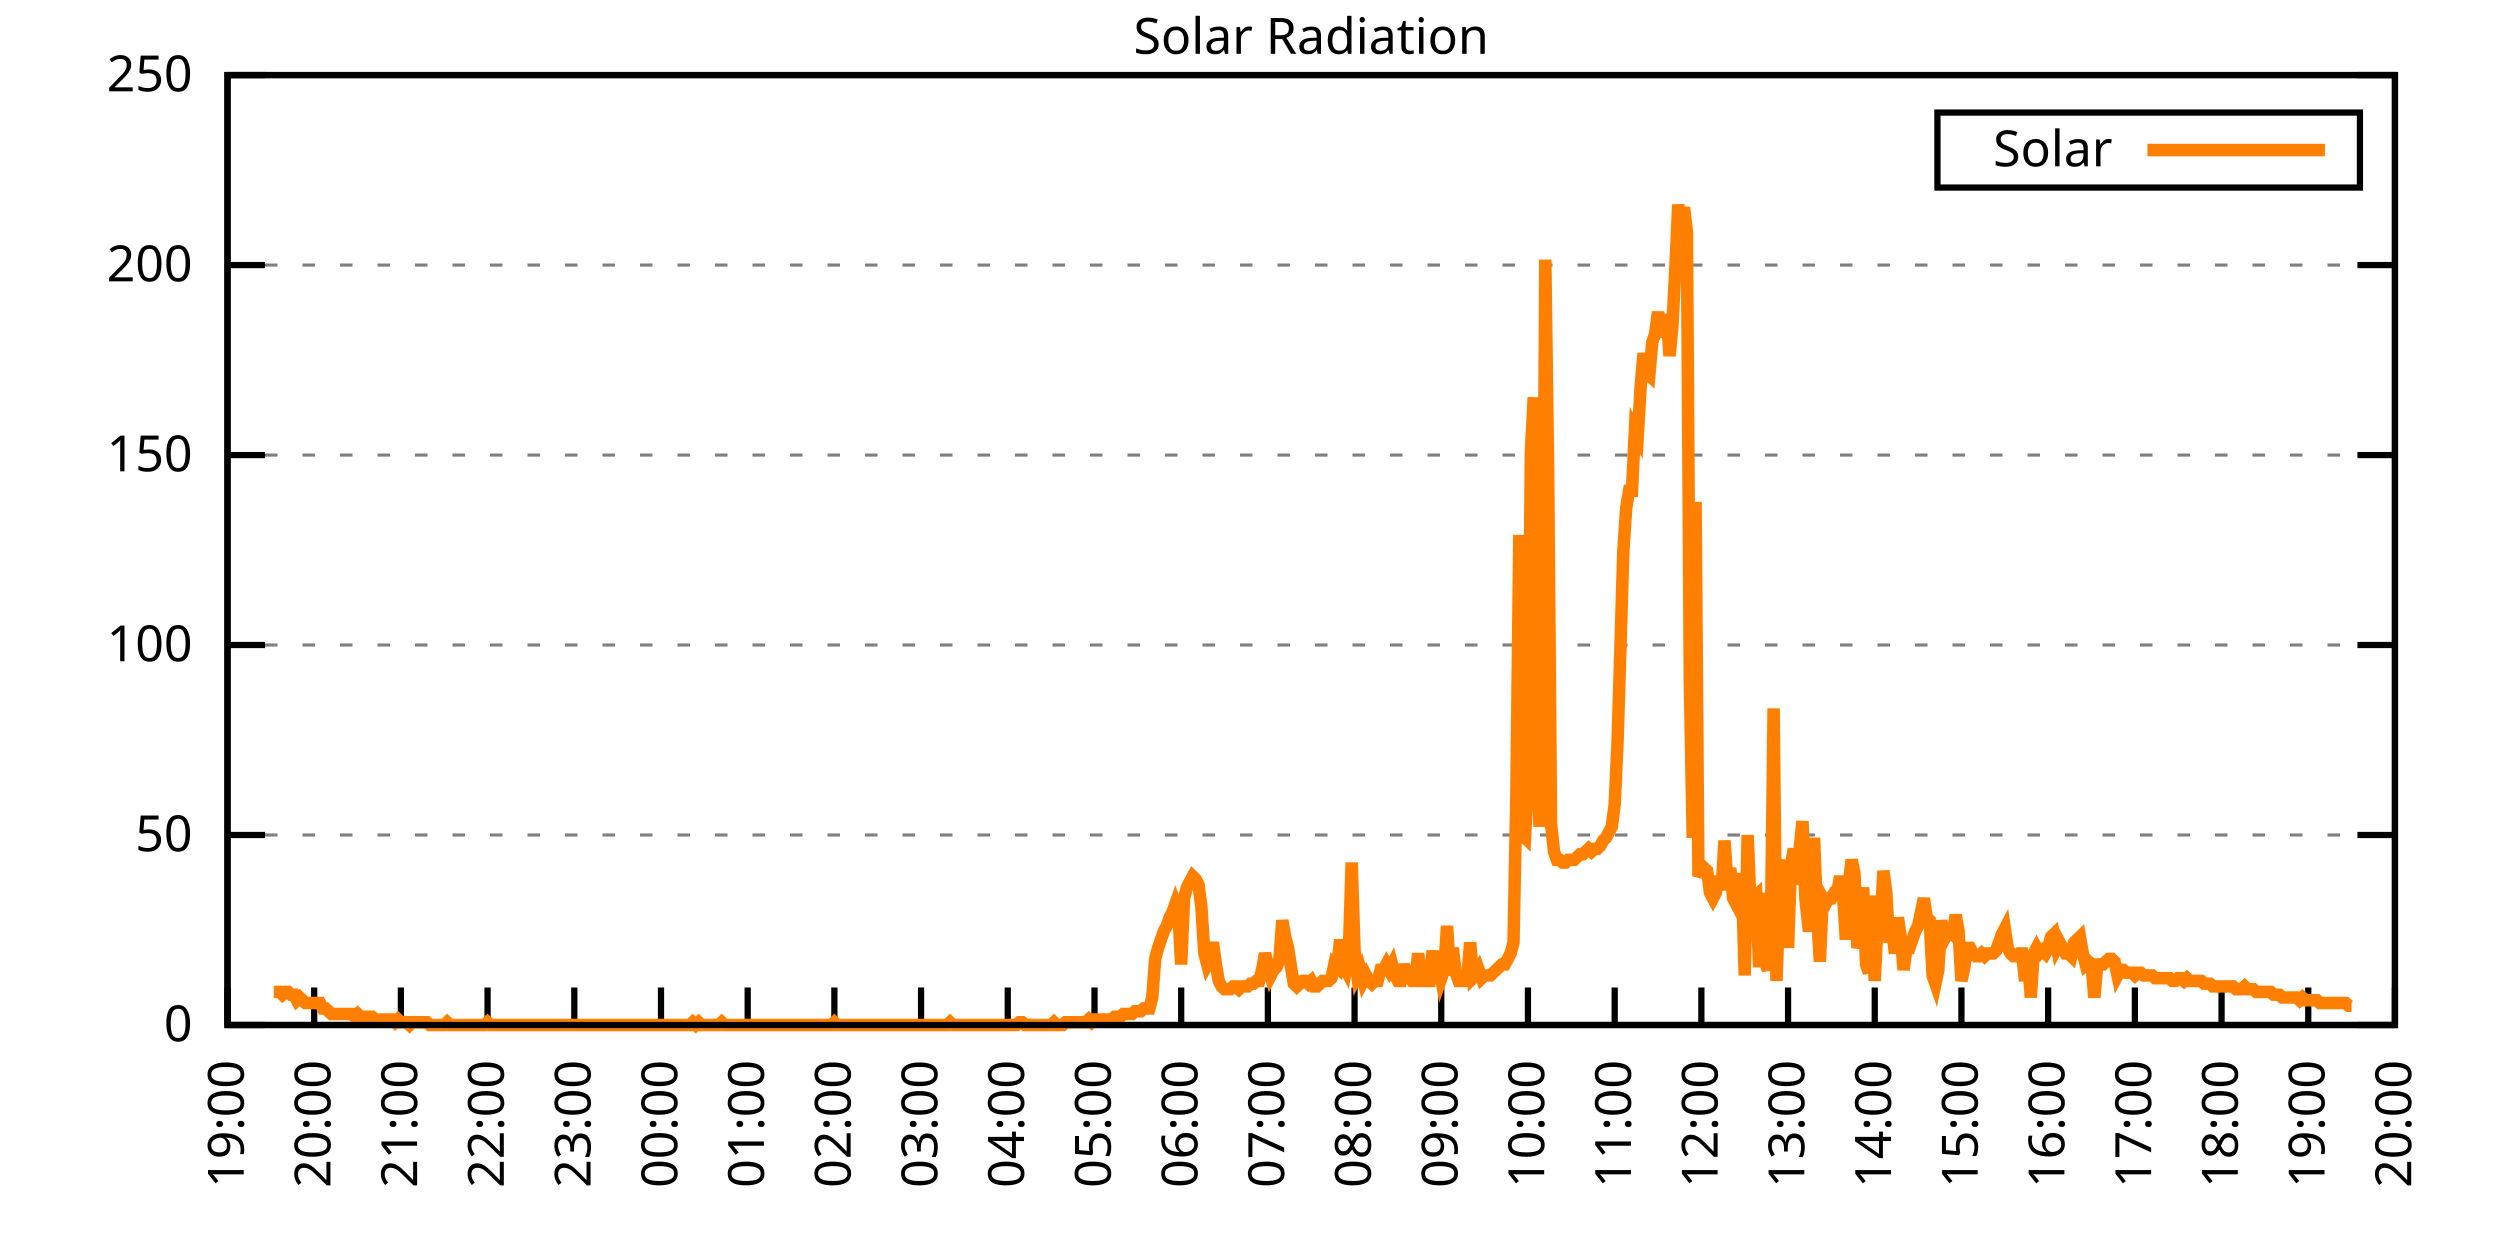
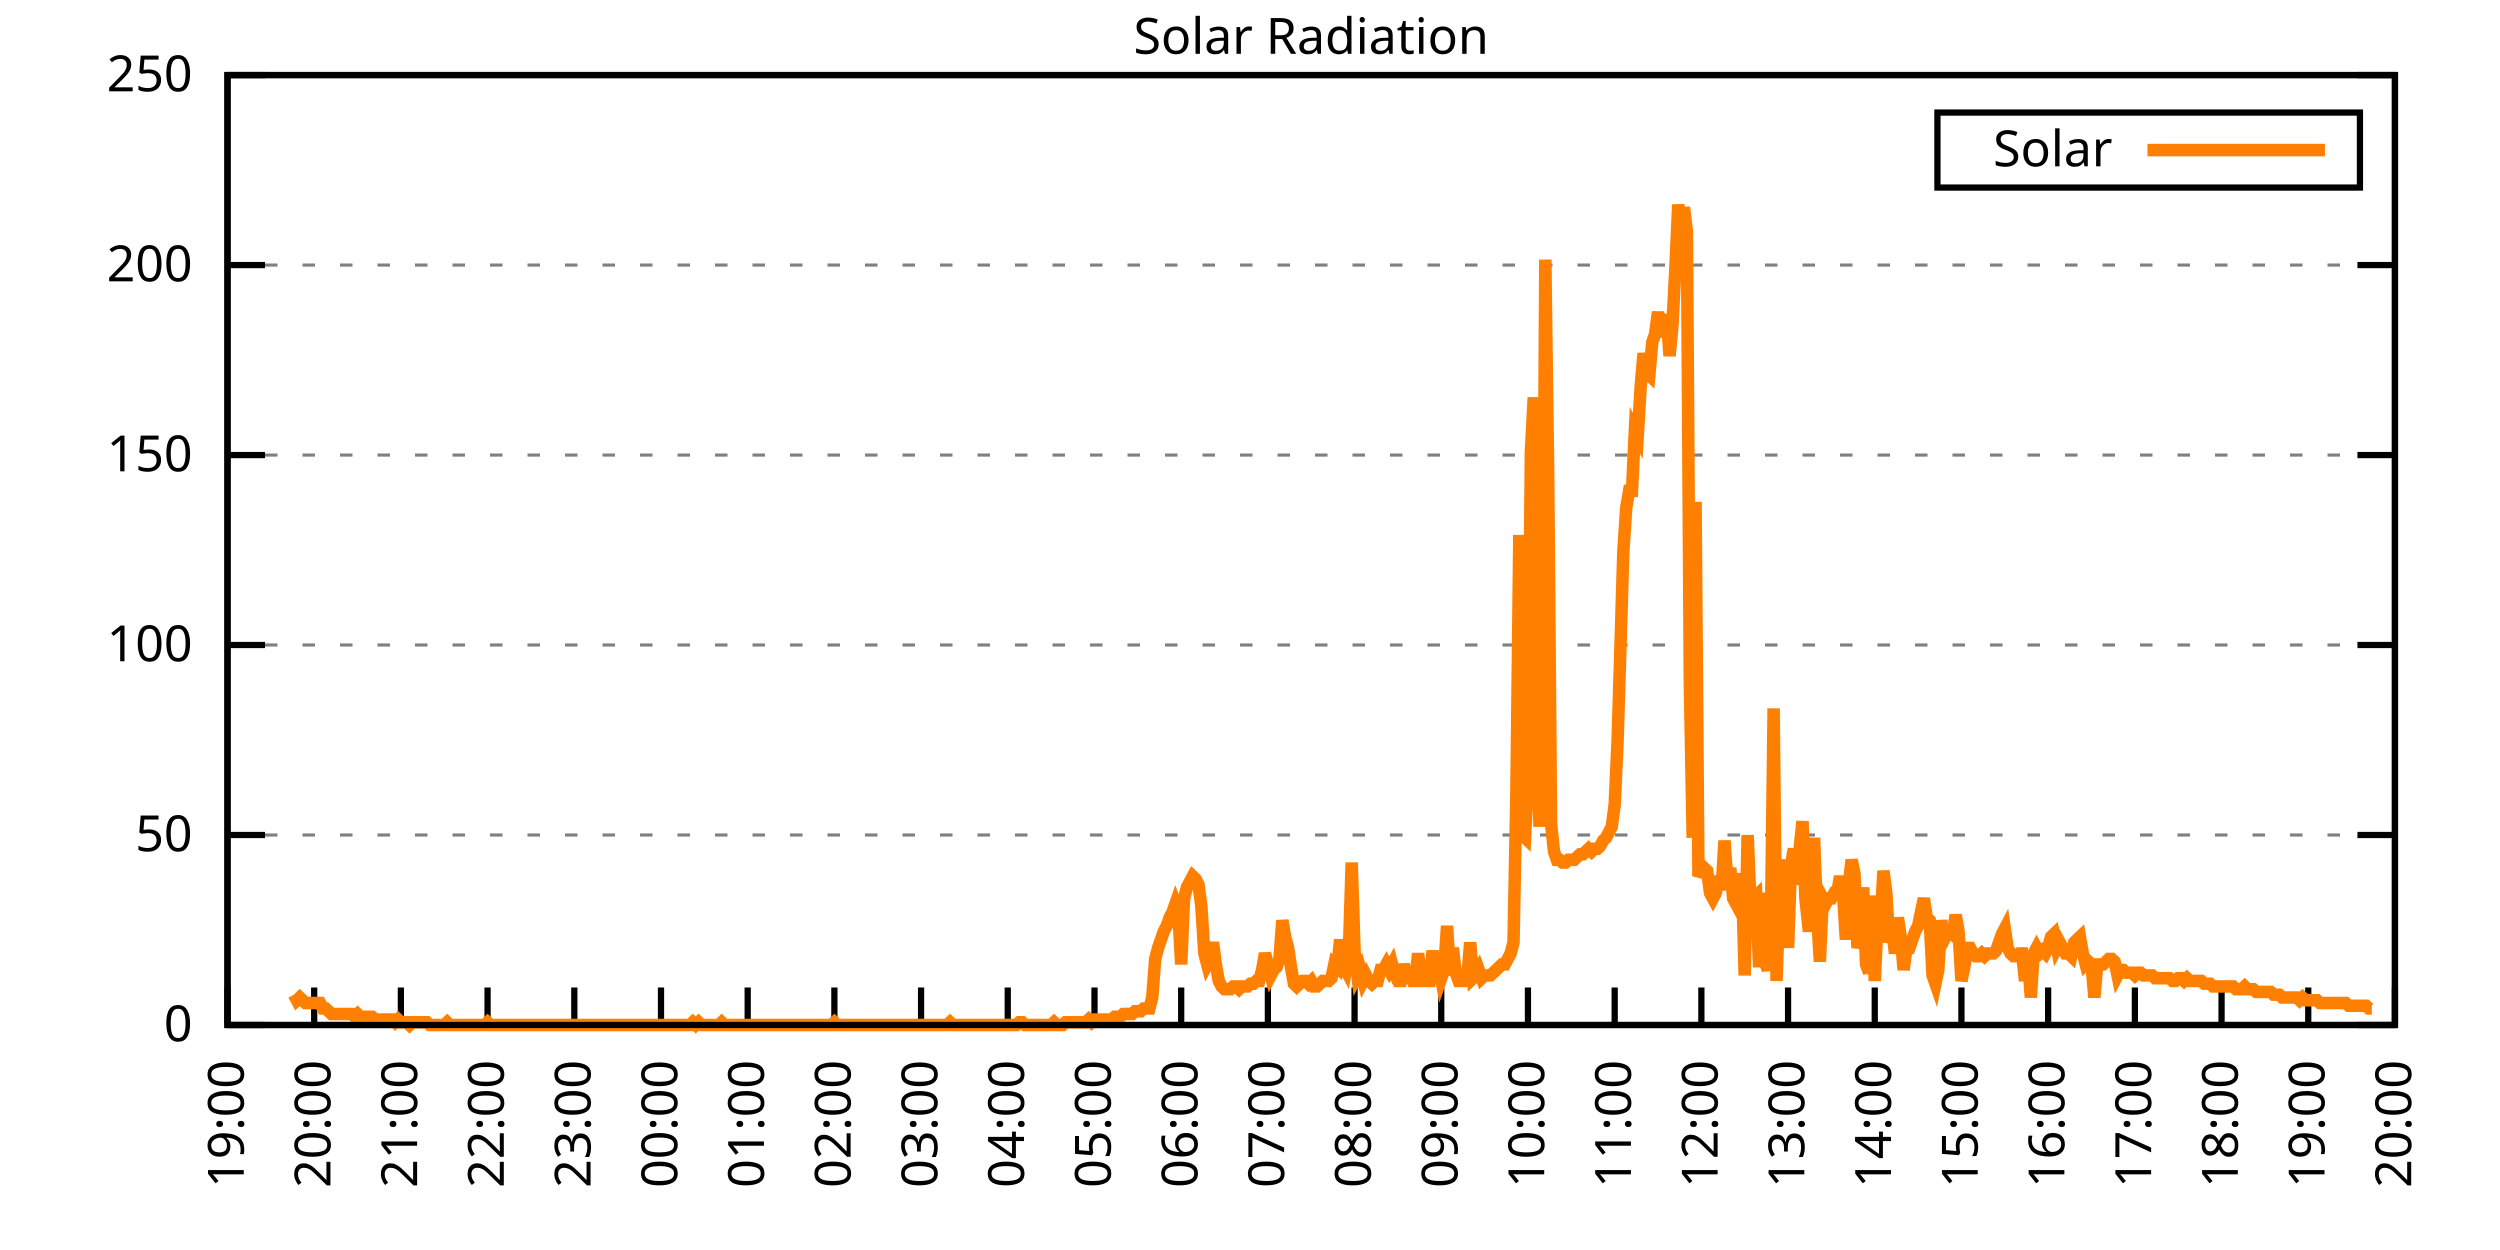
<svg xmlns="http://www.w3.org/2000/svg" xmlns:xlink="http://www.w3.org/1999/xlink" width="400" height="200" viewBox="0 0 400 200">
  <g id="gnuplot_canvas">
    <rect x="0" y="0" width="400" height="200" fill="none" />
    <defs>
      <circle id="gpDot" r="0.5" stroke-width="0.5" stroke="currentColor" />
      <path id="gpPt0" stroke-width="0.333" stroke="currentColor" d="M-1,0 h2 M0,-1 v2" />
      <path id="gpPt1" stroke-width="0.333" stroke="currentColor" d="M-1,-1 L1,1 M1,-1 L-1,1" />
      <path id="gpPt2" stroke-width="0.333" stroke="currentColor" d="M-1,0 L1,0 M0,-1 L0,1 M-1,-1 L1,1 M-1,1 L1,-1" />
      <rect id="gpPt3" stroke-width="0.333" stroke="currentColor" x="-1" y="-1" width="2" height="2" />
      <rect id="gpPt4" stroke-width="0.333" stroke="currentColor" fill="currentColor" x="-1" y="-1" width="2" height="2" />
      <circle id="gpPt5" stroke-width="0.333" stroke="currentColor" cx="0" cy="0" r="1" />
      <use xlink:href="#gpPt5" id="gpPt6" fill="currentColor" stroke="none" />
      <path id="gpPt7" stroke-width="0.333" stroke="currentColor" d="M0,-1.33 L-1.33,0.67 L1.33,0.67 z" />
      <use xlink:href="#gpPt7" id="gpPt8" fill="currentColor" stroke="none" />
      <use xlink:href="#gpPt7" id="gpPt9" stroke="currentColor" transform="rotate(180)" />
      <use xlink:href="#gpPt9" id="gpPt10" fill="currentColor" stroke="none" />
      <use xlink:href="#gpPt3" id="gpPt11" stroke="currentColor" transform="rotate(45)" />
      <use xlink:href="#gpPt11" id="gpPt12" fill="currentColor" stroke="none" />
      <path id="gpPt13" stroke-width="0.333" stroke="currentColor" d="M0,1.330 L1.265,0.411 L0.782,-1.067 L-0.782,-1.076 L-1.265,0.411 z" />
      <use xlink:href="#gpPt13" id="gpPt14" fill="currentColor" stroke="none" />
      <filter id="textbox" filterUnits="objectBoundingBox" x="0" y="0" height="1" width="1">
        <feFlood flood-color="white" flood-opacity="1" result="bgnd" />
        <feComposite in="SourceGraphic" in2="bgnd" operator="atop" />
      </filter>
      <filter id="greybox" filterUnits="objectBoundingBox" x="0" y="0" height="1" width="1">
        <feFlood flood-color="lightgrey" flood-opacity="1" result="grey" />
        <feComposite in="SourceGraphic" in2="grey" operator="atop" />
      </filter>
    </defs>
    <g fill="none" color="white" stroke="currentColor" stroke-width="1.00" stroke-linecap="butt" stroke-linejoin="miter">
</g>
    <g fill="none" color="black" stroke="currentColor" stroke-width="1.00" stroke-linecap="butt" stroke-linejoin="miter">
      <g stroke="none" shape-rendering="crispEdges">
        <polygon fill="rgb(255, 255, 255)" points="36.40,164.00 383.18,164.00 383.18,12.02 36.40,12.02 " />
      </g>
    </g>
    <g fill="none" color="black" stroke="currentColor" stroke-width="1.00" stroke-linecap="butt" stroke-linejoin="miter">
</g>
    <g fill="none" color="black" stroke="black" stroke-width="0.50" stroke-linecap="butt" stroke-linejoin="miter">
</g>
    <g fill="none" color="gray" stroke="currentColor" stroke-width="0.50" stroke-linecap="butt" stroke-linejoin="miter">
      <path stroke="gray" stroke-dasharray="2,4" class="gridline" d="M36.40,164.00 L383.19,164.00  " />
    </g>
    <g fill="none" color="gray" stroke="gray" stroke-width="1.00" stroke-linecap="butt" stroke-linejoin="miter">
</g>
    <g fill="none" color="black" stroke="currentColor" stroke-width="1.00" stroke-linecap="butt" stroke-linejoin="miter">
      <path stroke="black" d="M36.40,164.00 L42.40,164.00 M383.19,164.00 L377.19,164.00  " />
      <g transform="translate(30.80,166.60)" stroke="none" fill="black" font-family="Sans" font-size="8.00" text-anchor="end">
        <text>
          <tspan font-family="Sans"> 0</tspan>
        </text>
      </g>
    </g>
    <g fill="none" color="black" stroke="currentColor" stroke-width="1.00" stroke-linecap="butt" stroke-linejoin="miter">
</g>
    <g fill="none" color="black" stroke="black" stroke-width="0.50" stroke-linecap="butt" stroke-linejoin="miter">
</g>
    <g fill="none" color="gray" stroke="currentColor" stroke-width="0.50" stroke-linecap="butt" stroke-linejoin="miter">
      <path stroke="gray" stroke-dasharray="2,4" class="gridline" d="M36.40,133.60 L383.19,133.60  " />
    </g>
    <g fill="none" color="gray" stroke="gray" stroke-width="1.00" stroke-linecap="butt" stroke-linejoin="miter">
</g>
    <g fill="none" color="black" stroke="currentColor" stroke-width="1.00" stroke-linecap="butt" stroke-linejoin="miter">
      <path stroke="black" d="M36.40,133.60 L42.40,133.60 M383.19,133.60 L377.19,133.60  " />
      <g transform="translate(30.80,136.20)" stroke="none" fill="black" font-family="Sans" font-size="8.00" text-anchor="end">
        <text>
          <tspan font-family="Sans"> 50</tspan>
        </text>
      </g>
    </g>
    <g fill="none" color="black" stroke="currentColor" stroke-width="1.00" stroke-linecap="butt" stroke-linejoin="miter">
</g>
    <g fill="none" color="black" stroke="black" stroke-width="0.50" stroke-linecap="butt" stroke-linejoin="miter">
</g>
    <g fill="none" color="gray" stroke="currentColor" stroke-width="0.50" stroke-linecap="butt" stroke-linejoin="miter">
      <path stroke="gray" stroke-dasharray="2,4" class="gridline" d="M36.40,103.20 L383.19,103.20  " />
    </g>
    <g fill="none" color="gray" stroke="gray" stroke-width="1.00" stroke-linecap="butt" stroke-linejoin="miter">
</g>
    <g fill="none" color="black" stroke="currentColor" stroke-width="1.00" stroke-linecap="butt" stroke-linejoin="miter">
      <path stroke="black" d="M36.40,103.20 L42.40,103.20 M383.19,103.20 L377.19,103.20  " />
      <g transform="translate(30.80,105.80)" stroke="none" fill="black" font-family="Sans" font-size="8.00" text-anchor="end">
        <text>
          <tspan font-family="Sans"> 100</tspan>
        </text>
      </g>
    </g>
    <g fill="none" color="black" stroke="currentColor" stroke-width="1.00" stroke-linecap="butt" stroke-linejoin="miter">
</g>
    <g fill="none" color="black" stroke="black" stroke-width="0.50" stroke-linecap="butt" stroke-linejoin="miter">
</g>
    <g fill="none" color="gray" stroke="currentColor" stroke-width="0.50" stroke-linecap="butt" stroke-linejoin="miter">
      <path stroke="gray" stroke-dasharray="2,4" class="gridline" d="M36.40,72.81 L383.19,72.81  " />
    </g>
    <g fill="none" color="gray" stroke="gray" stroke-width="1.00" stroke-linecap="butt" stroke-linejoin="miter">
</g>
    <g fill="none" color="black" stroke="currentColor" stroke-width="1.00" stroke-linecap="butt" stroke-linejoin="miter">
      <path stroke="black" d="M36.40,72.81 L42.40,72.81 M383.19,72.81 L377.19,72.81  " />
      <g transform="translate(30.80,75.41)" stroke="none" fill="black" font-family="Sans" font-size="8.00" text-anchor="end">
        <text>
          <tspan font-family="Sans"> 150</tspan>
        </text>
      </g>
    </g>
    <g fill="none" color="black" stroke="currentColor" stroke-width="1.00" stroke-linecap="butt" stroke-linejoin="miter">
</g>
    <g fill="none" color="black" stroke="black" stroke-width="0.50" stroke-linecap="butt" stroke-linejoin="miter">
</g>
    <g fill="none" color="gray" stroke="currentColor" stroke-width="0.50" stroke-linecap="butt" stroke-linejoin="miter">
      <path stroke="gray" stroke-dasharray="2,4" class="gridline" d="M36.40,42.41 L383.19,42.41  " />
    </g>
    <g fill="none" color="gray" stroke="gray" stroke-width="1.00" stroke-linecap="butt" stroke-linejoin="miter">
</g>
    <g fill="none" color="black" stroke="currentColor" stroke-width="1.00" stroke-linecap="butt" stroke-linejoin="miter">
      <path stroke="black" d="M36.40,42.41 L42.40,42.41 M383.19,42.41 L377.19,42.41  " />
      <g transform="translate(30.80,45.01)" stroke="none" fill="black" font-family="Sans" font-size="8.00" text-anchor="end">
        <text>
          <tspan font-family="Sans"> 200</tspan>
        </text>
      </g>
    </g>
    <g fill="none" color="black" stroke="currentColor" stroke-width="1.00" stroke-linecap="butt" stroke-linejoin="miter">
</g>
    <g fill="none" color="black" stroke="black" stroke-width="0.50" stroke-linecap="butt" stroke-linejoin="miter">
</g>
    <g fill="none" color="gray" stroke="currentColor" stroke-width="0.50" stroke-linecap="butt" stroke-linejoin="miter">
      <path stroke="gray" stroke-dasharray="2,4" class="gridline" d="M36.40,12.01 L383.19,12.01  " />
    </g>
    <g fill="none" color="gray" stroke="gray" stroke-width="1.00" stroke-linecap="butt" stroke-linejoin="miter">
</g>
    <g fill="none" color="black" stroke="currentColor" stroke-width="1.00" stroke-linecap="butt" stroke-linejoin="miter">
      <path stroke="black" d="M36.40,12.01 L42.40,12.01 M383.19,12.01 L377.19,12.01  " />
      <g transform="translate(30.80,14.61)" stroke="none" fill="black" font-family="Sans" font-size="8.00" text-anchor="end">
        <text>
          <tspan font-family="Sans"> 250</tspan>
        </text>
      </g>
    </g>
    <g fill="none" color="black" stroke="currentColor" stroke-width="1.00" stroke-linecap="butt" stroke-linejoin="miter">
      <path stroke="black" d="M36.40,164.00 L36.40,158.00  " />
      <g transform="translate(39.00,169.60) rotate(270.00)" stroke="none" fill="black" font-family="Sans" font-size="8.00" text-anchor="end">
        <text>
          <tspan font-family="Sans">19:00</tspan>
        </text>
      </g>
    </g>
    <g fill="none" color="black" stroke="currentColor" stroke-width="1.00" stroke-linecap="butt" stroke-linejoin="miter">
      <path stroke="black" d="M50.27,164.00 L50.27,158.00  " />
      <g transform="translate(52.87,169.60) rotate(270.00)" stroke="none" fill="black" font-family="Sans" font-size="8.00" text-anchor="end">
        <text>
          <tspan font-family="Sans">20:00</tspan>
        </text>
      </g>
    </g>
    <g fill="none" color="black" stroke="currentColor" stroke-width="1.00" stroke-linecap="butt" stroke-linejoin="miter">
      <path stroke="black" d="M64.14,164.00 L64.14,158.00  " />
      <g transform="translate(66.74,169.60) rotate(270.00)" stroke="none" fill="black" font-family="Sans" font-size="8.00" text-anchor="end">
        <text>
          <tspan font-family="Sans">21:00</tspan>
        </text>
      </g>
    </g>
    <g fill="none" color="black" stroke="currentColor" stroke-width="1.00" stroke-linecap="butt" stroke-linejoin="miter">
      <path stroke="black" d="M78.01,164.00 L78.01,158.00  " />
      <g transform="translate(80.61,169.60) rotate(270.00)" stroke="none" fill="black" font-family="Sans" font-size="8.00" text-anchor="end">
        <text>
          <tspan font-family="Sans">22:00</tspan>
        </text>
      </g>
    </g>
    <g fill="none" color="black" stroke="currentColor" stroke-width="1.00" stroke-linecap="butt" stroke-linejoin="miter">
      <path stroke="black" d="M91.89,164.00 L91.89,158.00  " />
      <g transform="translate(94.49,169.60) rotate(270.00)" stroke="none" fill="black" font-family="Sans" font-size="8.00" text-anchor="end">
        <text>
          <tspan font-family="Sans">23:00</tspan>
        </text>
      </g>
    </g>
    <g fill="none" color="black" stroke="currentColor" stroke-width="1.00" stroke-linecap="butt" stroke-linejoin="miter">
      <path stroke="black" d="M105.76,164.00 L105.76,158.00  " />
      <g transform="translate(108.36,169.60) rotate(270.00)" stroke="none" fill="black" font-family="Sans" font-size="8.00" text-anchor="end">
        <text>
          <tspan font-family="Sans">00:00</tspan>
        </text>
      </g>
    </g>
    <g fill="none" color="black" stroke="currentColor" stroke-width="1.00" stroke-linecap="butt" stroke-linejoin="miter">
      <path stroke="black" d="M119.63,164.00 L119.63,158.00  " />
      <g transform="translate(122.23,169.60) rotate(270.00)" stroke="none" fill="black" font-family="Sans" font-size="8.00" text-anchor="end">
        <text>
          <tspan font-family="Sans">01:00</tspan>
        </text>
      </g>
    </g>
    <g fill="none" color="black" stroke="currentColor" stroke-width="1.00" stroke-linecap="butt" stroke-linejoin="miter">
      <path stroke="black" d="M133.50,164.00 L133.50,158.00  " />
      <g transform="translate(136.10,169.60) rotate(270.00)" stroke="none" fill="black" font-family="Sans" font-size="8.00" text-anchor="end">
        <text>
          <tspan font-family="Sans">02:00</tspan>
        </text>
      </g>
    </g>
    <g fill="none" color="black" stroke="currentColor" stroke-width="1.00" stroke-linecap="butt" stroke-linejoin="miter">
      <path stroke="black" d="M147.37,164.00 L147.37,158.00  " />
      <g transform="translate(149.97,169.60) rotate(270.00)" stroke="none" fill="black" font-family="Sans" font-size="8.00" text-anchor="end">
        <text>
          <tspan font-family="Sans">03:00</tspan>
        </text>
      </g>
    </g>
    <g fill="none" color="black" stroke="currentColor" stroke-width="1.00" stroke-linecap="butt" stroke-linejoin="miter">
      <path stroke="black" d="M161.24,164.00 L161.24,158.00  " />
      <g transform="translate(163.84,169.60) rotate(270.00)" stroke="none" fill="black" font-family="Sans" font-size="8.00" text-anchor="end">
        <text>
          <tspan font-family="Sans">04:00</tspan>
        </text>
      </g>
    </g>
    <g fill="none" color="black" stroke="currentColor" stroke-width="1.00" stroke-linecap="butt" stroke-linejoin="miter">
      <path stroke="black" d="M175.12,164.00 L175.12,158.00  " />
      <g transform="translate(177.72,169.60) rotate(270.00)" stroke="none" fill="black" font-family="Sans" font-size="8.00" text-anchor="end">
        <text>
          <tspan font-family="Sans">05:00</tspan>
        </text>
      </g>
    </g>
    <g fill="none" color="black" stroke="currentColor" stroke-width="1.00" stroke-linecap="butt" stroke-linejoin="miter">
      <path stroke="black" d="M188.99,164.00 L188.99,158.00  " />
      <g transform="translate(191.59,169.60) rotate(270.00)" stroke="none" fill="black" font-family="Sans" font-size="8.00" text-anchor="end">
        <text>
          <tspan font-family="Sans">06:00</tspan>
        </text>
      </g>
    </g>
    <g fill="none" color="black" stroke="currentColor" stroke-width="1.00" stroke-linecap="butt" stroke-linejoin="miter">
      <path stroke="black" d="M202.86,164.00 L202.86,158.00  " />
      <g transform="translate(205.46,169.60) rotate(270.00)" stroke="none" fill="black" font-family="Sans" font-size="8.00" text-anchor="end">
        <text>
          <tspan font-family="Sans">07:00</tspan>
        </text>
      </g>
    </g>
    <g fill="none" color="black" stroke="currentColor" stroke-width="1.00" stroke-linecap="butt" stroke-linejoin="miter">
      <path stroke="black" d="M216.73,164.00 L216.73,158.00  " />
      <g transform="translate(219.33,169.60) rotate(270.00)" stroke="none" fill="black" font-family="Sans" font-size="8.00" text-anchor="end">
        <text>
          <tspan font-family="Sans">08:00</tspan>
        </text>
      </g>
    </g>
    <g fill="none" color="black" stroke="currentColor" stroke-width="1.00" stroke-linecap="butt" stroke-linejoin="miter">
      <path stroke="black" d="M230.60,164.00 L230.60,158.00  " />
      <g transform="translate(233.20,169.60) rotate(270.00)" stroke="none" fill="black" font-family="Sans" font-size="8.00" text-anchor="end">
        <text>
          <tspan font-family="Sans">09:00</tspan>
        </text>
      </g>
    </g>
    <g fill="none" color="black" stroke="currentColor" stroke-width="1.00" stroke-linecap="butt" stroke-linejoin="miter">
      <path stroke="black" d="M244.47,164.00 L244.47,158.00  " />
      <g transform="translate(247.07,169.60) rotate(270.00)" stroke="none" fill="black" font-family="Sans" font-size="8.00" text-anchor="end">
        <text>
          <tspan font-family="Sans">10:00</tspan>
        </text>
      </g>
    </g>
    <g fill="none" color="black" stroke="currentColor" stroke-width="1.00" stroke-linecap="butt" stroke-linejoin="miter">
      <path stroke="black" d="M258.35,164.00 L258.35,158.00  " />
      <g transform="translate(260.95,169.60) rotate(270.00)" stroke="none" fill="black" font-family="Sans" font-size="8.00" text-anchor="end">
        <text>
          <tspan font-family="Sans">11:00</tspan>
        </text>
      </g>
    </g>
    <g fill="none" color="black" stroke="currentColor" stroke-width="1.00" stroke-linecap="butt" stroke-linejoin="miter">
      <path stroke="black" d="M272.22,164.00 L272.22,158.00  " />
      <g transform="translate(274.82,169.60) rotate(270.00)" stroke="none" fill="black" font-family="Sans" font-size="8.00" text-anchor="end">
        <text>
          <tspan font-family="Sans">12:00</tspan>
        </text>
      </g>
    </g>
    <g fill="none" color="black" stroke="currentColor" stroke-width="1.00" stroke-linecap="butt" stroke-linejoin="miter">
      <path stroke="black" d="M286.09,164.00 L286.09,158.00  " />
      <g transform="translate(288.69,169.60) rotate(270.00)" stroke="none" fill="black" font-family="Sans" font-size="8.00" text-anchor="end">
        <text>
          <tspan font-family="Sans">13:00</tspan>
        </text>
      </g>
    </g>
    <g fill="none" color="black" stroke="currentColor" stroke-width="1.00" stroke-linecap="butt" stroke-linejoin="miter">
      <path stroke="black" d="M299.96,164.00 L299.96,158.00  " />
      <g transform="translate(302.56,169.60) rotate(270.00)" stroke="none" fill="black" font-family="Sans" font-size="8.00" text-anchor="end">
        <text>
          <tspan font-family="Sans">14:00</tspan>
        </text>
      </g>
    </g>
    <g fill="none" color="black" stroke="currentColor" stroke-width="1.00" stroke-linecap="butt" stroke-linejoin="miter">
      <path stroke="black" d="M313.83,164.00 L313.83,158.00  " />
      <g transform="translate(316.43,169.60) rotate(270.00)" stroke="none" fill="black" font-family="Sans" font-size="8.00" text-anchor="end">
        <text>
          <tspan font-family="Sans">15:00</tspan>
        </text>
      </g>
    </g>
    <g fill="none" color="black" stroke="currentColor" stroke-width="1.00" stroke-linecap="butt" stroke-linejoin="miter">
      <path stroke="black" d="M327.70,164.00 L327.70,158.00  " />
      <g transform="translate(330.30,169.60) rotate(270.00)" stroke="none" fill="black" font-family="Sans" font-size="8.00" text-anchor="end">
        <text>
          <tspan font-family="Sans">16:00</tspan>
        </text>
      </g>
    </g>
    <g fill="none" color="black" stroke="currentColor" stroke-width="1.00" stroke-linecap="butt" stroke-linejoin="miter">
      <path stroke="black" d="M341.58,164.00 L341.58,158.00  " />
      <g transform="translate(344.18,169.60) rotate(270.00)" stroke="none" fill="black" font-family="Sans" font-size="8.00" text-anchor="end">
        <text>
          <tspan font-family="Sans">17:00</tspan>
        </text>
      </g>
    </g>
    <g fill="none" color="black" stroke="currentColor" stroke-width="1.00" stroke-linecap="butt" stroke-linejoin="miter">
      <path stroke="black" d="M355.45,164.00 L355.45,158.00  " />
      <g transform="translate(358.05,169.60) rotate(270.00)" stroke="none" fill="black" font-family="Sans" font-size="8.00" text-anchor="end">
        <text>
          <tspan font-family="Sans">18:00</tspan>
        </text>
      </g>
    </g>
    <g fill="none" color="black" stroke="currentColor" stroke-width="1.00" stroke-linecap="butt" stroke-linejoin="miter">
      <path stroke="black" d="M369.32,164.00 L369.32,158.00  " />
      <g transform="translate(371.92,169.60) rotate(270.00)" stroke="none" fill="black" font-family="Sans" font-size="8.00" text-anchor="end">
        <text>
          <tspan font-family="Sans">19:00</tspan>
        </text>
      </g>
    </g>
    <g fill="none" color="black" stroke="currentColor" stroke-width="1.00" stroke-linecap="butt" stroke-linejoin="miter">
      <path stroke="black" d="M383.19,164.00 L383.19,158.00  " />
      <g transform="translate(385.79,169.60) rotate(270.00)" stroke="none" fill="black" font-family="Sans" font-size="8.00" text-anchor="end">
        <text>
          <tspan font-family="Sans">20:00</tspan>
        </text>
      </g>
    </g>
    <g fill="none" color="black" stroke="currentColor" stroke-width="1.00" stroke-linecap="butt" stroke-linejoin="miter">
</g>
    <g fill="none" color="black" stroke="currentColor" stroke-width="1.00" stroke-linecap="butt" stroke-linejoin="miter">
      <path stroke="black" d="M36.40,12.01 L36.40,164.00 L383.19,164.00 L383.19,12.01 L36.40,12.01 Z  " />
    </g>
    <g fill="none" color="black" stroke="currentColor" stroke-width="1.00" stroke-linecap="butt" stroke-linejoin="miter">
</g>
    <g fill="none" color="black" stroke="currentColor" stroke-width="1.00" stroke-linecap="butt" stroke-linejoin="miter">
      <path stroke="black" d="M309.99,30.01 L309.99,18.01 L377.59,18.01 L377.59,30.01 L309.99,30.01 Z  " />
    </g>
    <g id="Solar_Radiation_plot_1">
      <g fill="none" color="white" stroke="black" stroke-width="2.00" stroke-linecap="butt" stroke-linejoin="miter">
</g>
      <g fill="none" color="black" stroke="currentColor" stroke-width="2.00" stroke-linecap="butt" stroke-linejoin="miter">
        <g transform="translate(337.99,26.61)" stroke="none" fill="black" font-family="Sans" font-size="8.00" text-anchor="end">
          <text>
            <tspan font-family="Sans">Solar</tspan>
          </text>
        </g>
      </g>
      <g fill="none" color="black" stroke="currentColor" stroke-width="2.00" stroke-linecap="butt" stroke-linejoin="miter">
-         <path stroke="rgb(255, 127,   0)" d="M343.59,24.01 L371.99,24.01 M43.80,158.71 L44.26,158.71 L44.72,158.71 L45.19,159.15 L45.65,158.71 L46.11,158.71   L46.57,159.15 L47.03,159.15 L47.50,160.04 L47.96,159.60 L48.42,160.04 L48.88,160.48 L49.35,160.48 L49.81,160.48   L50.27,160.48 L50.73,160.48 L51.20,160.48 L51.66,161.36 L52.12,161.36 L52.58,161.80 L53.05,162.24 L53.51,162.24   L53.97,162.24 L54.43,162.24 L54.90,162.24 L55.36,162.24 L55.82,162.24 L56.28,162.24 L56.75,162.68 L57.21,162.24   L57.67,162.68 L58.13,162.68 L58.59,162.68 L59.06,162.68 L59.52,162.68 L59.98,163.12 L60.44,163.12 L60.91,163.12   L61.37,163.12 L61.83,163.12 L62.29,163.12 L62.76,163.12 L63.22,163.56 L63.68,163.12 L64.14,163.56 L64.61,163.56   L65.07,163.56 L65.53,164.00 L65.99,163.56 L66.46,163.56 L66.92,163.56 L67.38,163.56 L67.84,163.56 L68.30,163.56   L68.77,164.00 L69.23,164.00 L69.69,164.00 L70.15,164.00 L70.62,164.00 L71.08,164.00 L71.54,163.56 L72.00,164.00   L72.47,164.00 L72.93,164.00 L73.39,164.00 L73.85,164.00 L74.32,164.00 L74.78,164.00 L75.24,164.00 L75.70,164.00   L76.17,164.00 L76.63,164.00 L77.09,164.00 L77.55,164.00 L78.01,163.56 L78.48,164.00 L78.94,164.00 L79.40,164.00   L79.86,164.00 L80.33,164.00 L80.79,164.00 L81.25,164.00 L81.71,164.00 L82.18,164.00 L82.64,164.00 L83.10,164.00   L83.56,164.00 L84.03,164.00 L84.49,164.00 L84.95,164.00 L85.41,164.00 L85.88,164.00 L86.34,164.00 L86.80,164.00   L87.26,164.00 L87.72,164.00 L88.19,164.00 L88.65,164.00 L89.11,164.00 L89.57,164.00 L90.04,164.00 L90.50,164.00   L90.96,164.00 L91.42,164.00 L91.89,164.00 L92.35,164.00 L92.81,164.00 L93.27,164.00 L93.74,164.00 L94.20,164.00   L94.66,164.00 L95.12,164.00 L95.59,164.00 L96.05,164.00 L96.51,164.00 L96.97,164.00 L97.44,164.00 L97.90,164.00   L98.36,164.00 L98.82,164.00 L99.28,164.00 L99.75,164.00 L100.21,164.00 L100.67,164.00 L101.13,164.00 L101.60,164.00   L102.06,164.00 L102.52,164.00 L102.98,164.00 L103.45,164.00 L103.91,164.00 L104.37,164.00 L104.83,164.00 L105.30,164.00   L105.76,164.00 L106.22,164.00 L106.68,164.00 L107.15,164.00 L107.61,164.00 L108.07,164.00 L108.53,164.00 L108.99,164.00   L109.46,164.00 L109.92,164.00 L110.38,164.00 L110.84,163.56 L111.31,164.00 L111.77,163.56 L112.23,164.00 L112.69,164.00   L113.16,164.00 L113.62,164.00 L114.08,164.00 L114.54,164.00 L115.01,164.00 L115.47,163.56 L115.93,164.00 L116.39,164.00   L116.86,164.00 L117.32,164.00 L117.78,164.00 L118.24,164.00 L118.70,164.00 L119.17,164.00 L119.63,164.00 L120.09,164.00   L120.55,164.00 L121.02,164.00 L121.48,164.00 L121.94,164.00 L122.40,164.00 L122.87,164.00 L123.33,164.00 L123.79,164.00   L124.25,164.00 L124.72,164.00 L125.18,164.00 L125.64,164.00 L126.10,164.00 L126.57,164.00 L127.03,164.00 L127.49,164.00   L127.95,164.00 L128.41,164.00 L128.88,164.00 L129.34,164.00 L129.80,164.00 L130.26,164.00 L130.73,164.00 L131.19,164.00   L131.65,164.00 L132.11,164.00 L132.58,164.00 L133.04,164.00 L133.50,163.56 L133.96,164.00 L134.43,164.00 L134.89,164.00   L135.35,164.00 L135.81,164.00 L136.28,164.00 L136.74,164.00 L137.20,164.00 L137.66,164.00 L138.13,164.00 L138.59,164.00   L139.05,164.00 L139.51,164.00 L139.97,164.00 L140.44,164.00 L140.90,164.00 L141.36,164.00 L141.82,164.00 L142.29,164.00   L142.75,164.00 L143.21,164.00 L143.67,164.00 L144.14,164.00 L144.60,164.00 L145.06,164.00 L145.52,164.00 L145.99,164.00   L146.45,164.00 L146.91,164.00 L147.37,164.00 L147.84,164.00 L148.30,164.00 L148.76,164.00 L149.22,164.00 L149.68,164.00   L150.15,164.00 L150.61,164.00 L151.07,164.00 L151.53,164.00 L152.00,163.56 L152.46,164.00 L152.92,164.00 L153.38,164.00   L153.85,164.00 L154.31,164.00 L154.77,164.00 L155.23,164.00 L155.70,164.00 L156.16,164.00 L156.62,164.00 L157.08,164.00   L157.55,164.00 L158.01,164.00 L158.47,164.00 L158.93,164.00 L159.39,164.00 L159.86,164.00 L160.32,164.00 L160.78,164.00   L161.24,164.00 L161.71,164.00 L162.17,164.00 L162.63,164.00 L163.09,163.56 L163.56,163.56 L164.02,164.00 L164.48,164.00   L164.94,164.00 L165.41,164.00 L165.87,164.00 L166.33,164.00 L166.79,164.00 L167.26,164.00 L167.72,164.00 L168.18,164.00   L168.64,163.56 L169.10,164.00 L169.57,164.00 L170.03,164.00 L170.49,163.56 L170.95,163.56 L171.42,163.56 L171.88,163.56   L172.34,163.56 L172.80,163.56 L173.27,163.56 L173.73,163.56 L174.19,163.12 L174.65,163.56 L175.12,163.12 L175.58,163.12   L176.04,163.12 L176.50,163.12 L176.97,163.12 L177.43,163.12 L177.89,163.12 L178.35,162.68 L178.82,162.68 L179.28,162.68   L179.74,162.24 L180.20,162.24 L180.66,162.24 L181.13,162.24 L181.59,161.80 L182.05,161.80 L182.51,161.80 L182.98,161.36   L183.44,161.36 L183.90,161.36 L184.36,159.60 L184.83,153.43 L185.29,151.67 L185.75,150.34 L186.21,149.02 L186.68,148.14   L187.14,146.82 L187.60,145.94 L188.06,144.62 L188.53,145.94 L188.99,154.31 L189.45,143.74 L189.91,141.98 L190.37,141.09   L190.84,140.21 L191.30,140.65 L191.76,141.54 L192.22,145.06 L192.69,152.55 L193.15,154.31 L193.61,153.43 L194.07,150.79   L194.54,154.31 L195.00,156.95 L195.46,157.83 L195.92,158.27 L196.39,158.27 L196.85,158.27 L197.31,157.83 L197.77,157.83   L198.24,158.27 L198.70,157.83 L199.16,157.83 L199.62,157.83 L200.08,157.39 L200.55,157.39 L201.01,156.95 L201.47,156.95   L201.93,155.19 L202.40,152.55 L202.86,154.31 L203.32,156.07 L203.78,155.19 L204.25,154.75 L204.71,153.43 L205.17,147.26   L205.63,149.90 L206.10,151.67 L206.56,154.75 L207.02,157.39 L207.48,157.83 L207.95,157.39 L208.41,156.95 L208.87,156.95   L209.33,157.39 L209.80,156.95 L210.26,157.83 L210.72,157.83 L211.18,157.39 L211.64,156.95 L212.11,156.95 L212.57,156.95   L213.03,156.51 L213.49,154.31 L213.96,154.75 L214.42,150.34 L214.88,154.31 L215.34,155.19 L215.81,152.55 L216.27,138.01   L216.73,152.11 L217.19,156.07 L217.66,155.19 L218.12,156.95 L218.58,156.07 L219.04,156.95 L219.51,157.39 L219.97,156.95   L220.43,156.95 L220.89,155.19 L221.35,155.19 L221.82,154.31 L222.28,155.19 L222.74,154.31 L223.20,156.07 L223.67,156.95   L224.13,156.95 L224.59,154.31 L225.05,156.07 L225.52,156.07 L225.98,156.95 L226.44,156.95 L226.90,152.55 L227.37,156.51   L227.83,156.95 L228.29,156.95 L228.75,156.95 L229.22,152.11 L229.68,156.95 L230.14,153.87 L230.60,156.51 L231.06,155.19   L231.53,148.14 L231.99,156.07 L232.45,151.67 L232.91,155.63 L233.38,156.95 L233.84,156.95 L234.30,156.95 L234.76,156.51   L235.23,150.79 L235.69,156.51 L236.15,156.07 L236.61,155.19 L237.08,156.51 L237.54,156.07 L238.00,156.07 L238.46,156.07   L238.93,155.63 L239.39,155.19 L239.85,154.75 L240.31,154.31 L240.77,154.31 L241.24,153.43 L241.70,152.55 L242.16,150.79   L242.62,127.00 L243.09,85.59 L243.55,133.61 L244.01,134.05 L244.47,124.36 L244.94,72.38 L245.40,63.57 L245.86,117.75   L246.32,132.28 L246.79,115.55 L247.25,41.54 L247.71,75.90 L248.17,131.84 L248.64,136.25 L249.10,137.57 L249.56,137.57   L250.02,138.01 L250.49,138.01 L250.95,137.57 L251.41,137.57 L251.87,137.57 L252.33,137.13 L252.80,136.69 L253.26,136.69   L253.72,136.25 L254.18,135.81 L254.65,136.25 L255.11,135.81 L255.57,135.81 L256.03,135.37 L256.50,134.49 L256.96,134.05   L257.42,133.17 L257.88,132.28 L258.35,128.76 L258.81,118.63 L259.27,103.65 L259.73,88.24 L260.20,81.19 L260.66,78.54   L261.12,78.54 L261.58,68.85 L262.04,69.74 L262.51,61.81 L262.97,56.52 L263.43,59.60 L263.89,60.04 L264.36,54.76   L264.82,53.44 L265.28,49.91 L265.74,53.88 L266.21,52.12 L266.67,50.35 L267.13,56.96 L267.59,52.12 L268.06,42.87   L268.52,32.73 L268.98,37.14 L269.44,33.17 L269.91,37.14 L270.37,108.94 L270.83,134.05 L271.29,80.31 L271.75,140.21   L272.22,139.33 L272.68,138.89 L273.14,139.33 L273.60,142.86 L274.07,143.74 L274.53,142.86 L274.99,140.21 L275.45,142.42   L275.92,134.49 L276.38,141.09 L276.84,138.89 L277.30,143.74 L277.77,144.62 L278.23,143.30 L278.69,139.77 L279.15,156.07   L279.62,133.61 L280.08,144.62 L280.54,143.74 L281.00,143.30 L281.46,154.75 L281.93,142.86 L282.39,153.87 L282.85,155.19   L283.31,151.23 L283.78,113.34 L284.24,156.95 L284.70,143.74 L285.16,141.09 L285.63,137.57 L286.09,151.67 L286.55,138.45   L287.01,135.81 L287.48,141.54 L287.94,135.81 L288.40,131.40 L288.86,143.74 L289.33,148.14 L289.79,148.14 L290.25,134.05   L290.71,145.94 L291.18,153.87 L291.64,143.74 L292.10,144.62 L292.56,143.74 L293.02,143.74 L293.49,142.86 L293.95,142.86   L294.41,140.21 L294.87,142.86 L295.34,150.34 L295.80,141.54 L296.26,137.57 L296.72,139.77 L297.19,151.67 L297.65,149.90   L298.11,141.98 L298.57,154.31 L299.04,155.63 L299.50,143.30 L299.96,156.95 L300.42,147.26 L300.89,147.70 L301.35,139.33   L301.81,142.86 L302.27,150.79 L302.73,148.58 L303.20,152.55 L303.66,146.82 L304.12,149.90 L304.58,155.19 L305.05,151.67   L305.51,151.67 L305.97,150.34 L306.43,149.02 L306.90,148.14 L307.36,145.94 L307.82,143.74 L308.28,146.82 L308.75,147.26   L309.21,156.07 L309.67,157.39 L310.13,155.19 L310.60,147.26 L311.06,150.34 L311.52,149.46 L311.98,149.02 L312.44,149.46   L312.91,146.38 L313.37,149.02 L313.83,156.95 L314.29,154.75 L314.76,151.67 L315.22,151.67 L315.68,152.55 L316.14,152.99   L316.61,152.99 L317.07,152.55 L317.53,152.99 L317.99,152.55 L318.46,152.55 L318.92,152.55 L319.38,152.11 L319.84,150.79   L320.31,149.46 L320.77,148.58 L321.23,151.67 L321.69,152.55 L322.15,152.99 L322.62,152.99 L323.08,152.55 L323.54,152.55   L324.00,156.95 L324.47,152.99 L324.93,159.60 L325.39,152.55 L325.85,151.67 L326.32,152.55 L326.78,152.11 L327.24,152.55   L327.70,151.67 L328.17,149.90 L328.63,149.46 L329.09,151.67 L329.55,150.79 L330.02,151.67 L330.48,152.55 L330.94,152.55   L331.40,152.99 L331.87,150.79 L332.33,150.34 L332.79,149.90 L333.25,152.55 L333.71,154.31 L334.18,153.87 L334.64,154.31   L335.10,159.60 L335.56,154.31 L336.03,154.31 L336.49,154.31 L336.95,153.87 L337.41,153.43 L337.88,153.43 L338.34,153.87   L338.80,156.07 L339.26,155.19 L339.73,155.19 L340.19,155.63 L340.65,155.63 L341.11,155.63 L341.58,156.07 L342.04,155.63   L342.50,155.63 L342.96,156.07 L343.42,156.07 L343.89,156.07 L344.35,156.07 L344.81,156.51 L345.27,156.51 L345.74,156.51   L346.20,156.51 L346.66,156.51 L347.12,156.51 L347.59,156.95 L348.05,156.95 L348.51,156.51 L348.97,156.51 L349.44,156.95   L349.90,156.51 L350.36,156.95 L350.82,156.95 L351.29,156.95 L351.75,156.95 L352.21,156.95 L352.67,157.39 L353.13,157.39   L353.60,157.39 L354.06,157.83 L354.52,157.83 L354.98,157.83 L355.45,157.83 L355.91,157.83 L356.37,157.83 L356.83,157.83   L357.30,157.83 L357.76,158.27 L358.22,158.27 L358.68,158.27 L359.15,157.83 L359.61,158.27 L360.07,158.27 L360.53,158.27   L361.00,158.71 L361.46,158.71 L361.92,158.71 L362.38,158.71 L362.84,158.71 L363.31,158.71 L363.77,159.15 L364.23,159.15   L364.69,159.15 L365.16,159.60 L365.62,159.60 L366.08,159.60 L366.54,159.60 L367.01,159.60 L367.47,159.60 L367.93,160.04   L368.39,159.60 L368.86,160.04 L369.32,160.04 L369.78,160.04 L370.24,160.04 L370.71,160.04 L371.17,160.48 L371.63,160.48   L372.09,160.48 L372.56,160.48 L373.02,160.48 L373.48,160.48 L373.94,160.48 L374.40,160.48 L374.87,160.48 L375.33,160.48   L375.79,160.92 L376.25,160.92  " />
+         <path stroke="rgb(255, 127,   0)" d="M343.59,24.01 L371.99,24.01 M47.03,159.15 L47.50,160.04 L47.96,159.60 L48.42,160.04 L48.88,160.48 L49.35,160.48   L49.81,160.48 L50.27,160.48 L50.73,160.48 L51.20,160.48 L51.66,161.36 L52.12,161.36 L52.58,161.80 L53.05,162.24   L53.51,162.24 L53.97,162.24 L54.43,162.24 L54.90,162.24 L55.36,162.24 L55.82,162.24 L56.28,162.24 L56.75,162.68   L57.21,162.24 L57.67,162.68 L58.13,162.68 L58.59,162.68 L59.06,162.68 L59.52,162.68 L59.98,163.12 L60.44,163.12   L60.91,163.12 L61.37,163.12 L61.83,163.12 L62.29,163.12 L62.76,163.12 L63.22,163.56 L63.68,163.12 L64.14,163.56   L64.61,163.56 L65.07,163.56 L65.53,164.00 L65.99,163.56 L66.46,163.56 L66.92,163.56 L67.38,163.56 L67.84,163.56   L68.30,163.56 L68.77,164.00 L69.23,164.00 L69.69,164.00 L70.15,164.00 L70.62,164.00 L71.08,164.00 L71.54,163.56   L72.00,164.00 L72.47,164.00 L72.93,164.00 L73.39,164.00 L73.85,164.00 L74.32,164.00 L74.78,164.00 L75.24,164.00   L75.70,164.00 L76.17,164.00 L76.63,164.00 L77.09,164.00 L77.55,164.00 L78.01,163.56 L78.48,164.00 L78.94,164.00   L79.40,164.00 L79.86,164.00 L80.33,164.00 L80.79,164.00 L81.25,164.00 L81.71,164.00 L82.18,164.00 L82.64,164.00   L83.10,164.00 L83.56,164.00 L84.03,164.00 L84.49,164.00 L84.95,164.00 L85.41,164.00 L85.88,164.00 L86.34,164.00   L86.80,164.00 L87.26,164.00 L87.72,164.00 L88.19,164.00 L88.65,164.00 L89.11,164.00 L89.57,164.00 L90.04,164.00   L90.50,164.00 L90.96,164.00 L91.42,164.00 L91.89,164.00 L92.35,164.00 L92.81,164.00 L93.27,164.00 L93.74,164.00   L94.20,164.00 L94.66,164.00 L95.12,164.00 L95.59,164.00 L96.05,164.00 L96.51,164.00 L96.97,164.00 L97.44,164.00   L97.90,164.00 L98.36,164.00 L98.82,164.00 L99.28,164.00 L99.75,164.00 L100.21,164.00 L100.67,164.00 L101.13,164.00   L101.60,164.00 L102.06,164.00 L102.52,164.00 L102.98,164.00 L103.45,164.00 L103.91,164.00 L104.37,164.00 L104.83,164.00   L105.30,164.00 L105.76,164.00 L106.22,164.00 L106.68,164.00 L107.15,164.00 L107.61,164.00 L108.07,164.00 L108.53,164.00   L108.99,164.00 L109.46,164.00 L109.92,164.00 L110.38,164.00 L110.84,163.56 L111.31,164.00 L111.77,163.56 L112.23,164.00   L112.69,164.00 L113.16,164.00 L113.62,164.00 L114.08,164.00 L114.54,164.00 L115.01,164.00 L115.47,163.56 L115.93,164.00   L116.39,164.00 L116.86,164.00 L117.32,164.00 L117.78,164.00 L118.24,164.00 L118.70,164.00 L119.17,164.00 L119.63,164.00   L120.09,164.00 L120.55,164.00 L121.02,164.00 L121.48,164.00 L121.94,164.00 L122.40,164.00 L122.87,164.00 L123.33,164.00   L123.79,164.00 L124.25,164.00 L124.72,164.00 L125.18,164.00 L125.64,164.00 L126.10,164.00 L126.57,164.00 L127.03,164.00   L127.49,164.00 L127.95,164.00 L128.41,164.00 L128.88,164.00 L129.34,164.00 L129.80,164.00 L130.26,164.00 L130.73,164.00   L131.19,164.00 L131.65,164.00 L132.11,164.00 L132.58,164.00 L133.04,164.00 L133.50,163.56 L133.96,164.00 L134.43,164.00   L134.89,164.00 L135.35,164.00 L135.81,164.00 L136.28,164.00 L136.74,164.00 L137.20,164.00 L137.66,164.00 L138.13,164.00   L138.59,164.00 L139.05,164.00 L139.51,164.00 L139.97,164.00 L140.44,164.00 L140.90,164.00 L141.36,164.00 L141.82,164.00   L142.29,164.00 L142.75,164.00 L143.21,164.00 L143.67,164.00 L144.14,164.00 L144.60,164.00 L145.06,164.00 L145.52,164.00   L145.99,164.00 L146.45,164.00 L146.91,164.00 L147.37,164.00 L147.84,164.00 L148.30,164.00 L148.76,164.00 L149.22,164.00   L149.68,164.00 L150.15,164.00 L150.61,164.00 L151.07,164.00 L151.53,164.00 L152.00,163.56 L152.46,164.00 L152.92,164.00   L153.38,164.00 L153.85,164.00 L154.31,164.00 L154.77,164.00 L155.23,164.00 L155.70,164.00 L156.16,164.00 L156.62,164.00   L157.08,164.00 L157.55,164.00 L158.01,164.00 L158.47,164.00 L158.93,164.00 L159.39,164.00 L159.86,164.00 L160.32,164.00   L160.78,164.00 L161.24,164.00 L161.71,164.00 L162.17,164.00 L162.63,164.00 L163.09,163.56 L163.56,163.56 L164.02,164.00   L164.48,164.00 L164.94,164.00 L165.41,164.00 L165.87,164.00 L166.33,164.00 L166.79,164.00 L167.26,164.00 L167.72,164.00   L168.18,164.00 L168.64,163.56 L169.10,164.00 L169.57,164.00 L170.03,164.00 L170.49,163.56 L170.95,163.56 L171.42,163.56   L171.88,163.56 L172.34,163.56 L172.80,163.56 L173.27,163.56 L173.73,163.56 L174.19,163.12 L174.65,163.56 L175.12,163.12   L175.58,163.12 L176.04,163.12 L176.50,163.12 L176.97,163.12 L177.43,163.12 L177.89,163.12 L178.35,162.68 L178.82,162.68   L179.28,162.68 L179.74,162.24 L180.20,162.24 L180.66,162.24 L181.13,162.24 L181.59,161.80 L182.05,161.80 L182.51,161.80   L182.98,161.36 L183.44,161.36 L183.90,161.36 L184.36,159.60 L184.83,153.43 L185.29,151.67 L185.75,150.34 L186.21,149.02   L186.68,148.14 L187.14,146.82 L187.60,145.94 L188.06,144.62 L188.53,145.94 L188.99,154.31 L189.45,143.74 L189.91,141.98   L190.37,141.09 L190.84,140.21 L191.30,140.65 L191.76,141.54 L192.22,145.06 L192.69,152.55 L193.15,154.31 L193.61,153.43   L194.07,150.79 L194.54,154.31 L195.00,156.95 L195.46,157.83 L195.92,158.27 L196.39,158.27 L196.85,158.27 L197.31,157.83   L197.77,157.83 L198.24,158.27 L198.70,157.83 L199.16,157.83 L199.62,157.83 L200.08,157.39 L200.55,157.39 L201.01,156.95   L201.47,156.95 L201.93,155.19 L202.40,152.55 L202.86,154.31 L203.32,156.07 L203.78,155.19 L204.25,154.75 L204.71,153.43   L205.17,147.26 L205.63,149.90 L206.10,151.67 L206.56,154.75 L207.02,157.39 L207.48,157.83 L207.95,157.39 L208.41,156.95   L208.87,156.95 L209.33,157.39 L209.80,156.95 L210.26,157.83 L210.72,157.83 L211.18,157.39 L211.64,156.95 L212.11,156.95   L212.57,156.95 L213.03,156.51 L213.49,154.31 L213.96,154.75 L214.42,150.34 L214.88,154.31 L215.34,155.19 L215.81,152.55   L216.27,138.01 L216.73,152.11 L217.19,156.07 L217.66,155.19 L218.12,156.95 L218.58,156.07 L219.04,156.95 L219.51,157.39   L219.97,156.95 L220.43,156.95 L220.89,155.19 L221.35,155.19 L221.82,154.31 L222.28,155.19 L222.74,154.31 L223.20,156.07   L223.67,156.95 L224.13,156.95 L224.59,154.31 L225.05,156.07 L225.52,156.07 L225.98,156.95 L226.44,156.95 L226.90,152.55   L227.37,156.51 L227.83,156.95 L228.29,156.95 L228.75,156.95 L229.22,152.11 L229.68,156.95 L230.14,153.87 L230.60,156.51   L231.06,155.19 L231.53,148.14 L231.99,156.07 L232.45,151.67 L232.91,155.63 L233.38,156.95 L233.84,156.95 L234.30,156.95   L234.76,156.51 L235.23,150.79 L235.69,156.51 L236.15,156.07 L236.61,155.19 L237.08,156.51 L237.54,156.07 L238.00,156.07   L238.46,156.07 L238.93,155.63 L239.39,155.19 L239.85,154.75 L240.31,154.31 L240.77,154.31 L241.24,153.43 L241.70,152.55   L242.16,150.79 L242.62,127.00 L243.09,85.59 L243.55,133.61 L244.01,134.05 L244.47,124.36 L244.94,72.38 L245.40,63.57   L245.86,117.75 L246.32,132.28 L246.79,115.55 L247.25,41.54 L247.71,75.90 L248.17,131.84 L248.64,136.25 L249.10,137.57   L249.56,137.57 L250.02,138.01 L250.49,138.01 L250.95,137.57 L251.41,137.57 L251.87,137.57 L252.33,137.13 L252.80,136.69   L253.26,136.69 L253.72,136.25 L254.18,135.81 L254.65,136.25 L255.11,135.81 L255.57,135.81 L256.03,135.37 L256.50,134.49   L256.96,134.05 L257.42,133.17 L257.88,132.28 L258.35,128.76 L258.81,118.63 L259.27,103.65 L259.73,88.24 L260.20,81.19   L260.66,78.54 L261.12,78.54 L261.58,68.85 L262.04,69.74 L262.51,61.81 L262.97,56.52 L263.43,59.60 L263.89,60.04   L264.36,54.76 L264.82,53.44 L265.28,49.91 L265.74,53.88 L266.21,52.12 L266.67,50.35 L267.13,56.96 L267.59,52.12   L268.06,42.87 L268.52,32.73 L268.98,37.14 L269.44,33.17 L269.91,37.14 L270.37,108.94 L270.83,134.05 L271.29,80.31   L271.75,140.21 L272.22,139.33 L272.68,138.89 L273.14,139.33 L273.60,142.86 L274.07,143.74 L274.53,142.86 L274.99,140.21   L275.45,142.42 L275.92,134.49 L276.38,141.09 L276.84,138.89 L277.30,143.74 L277.77,144.62 L278.23,143.30 L278.69,139.77   L279.15,156.07 L279.62,133.61 L280.08,144.62 L280.54,143.74 L281.00,143.30 L281.46,154.75 L281.93,142.86 L282.39,153.87   L282.85,155.19 L283.31,151.23 L283.78,113.34 L284.24,156.95 L284.70,143.74 L285.16,141.09 L285.63,137.57 L286.09,151.67   L286.55,138.45 L287.01,135.81 L287.48,141.54 L287.94,135.81 L288.40,131.40 L288.86,143.74 L289.33,148.14 L289.79,148.14   L290.25,134.05 L290.71,145.94 L291.18,153.87 L291.64,143.74 L292.10,144.62 L292.56,143.74 L293.02,143.74 L293.49,142.86   L293.95,142.86 L294.41,140.21 L294.87,142.86 L295.34,150.34 L295.80,141.54 L296.26,137.57 L296.72,139.77 L297.19,151.67   L297.65,149.90 L298.11,141.98 L298.57,154.31 L299.04,155.63 L299.50,143.30 L299.96,156.95 L300.42,147.26 L300.89,147.70   L301.35,139.33 L301.81,142.86 L302.27,150.79 L302.73,148.58 L303.20,152.55 L303.66,146.82 L304.12,149.90 L304.58,155.19   L305.05,151.67 L305.51,151.67 L305.97,150.34 L306.43,149.02 L306.90,148.14 L307.36,145.94 L307.82,143.74 L308.28,146.82   L308.75,147.26 L309.21,156.07 L309.67,157.39 L310.13,155.19 L310.60,147.26 L311.06,150.34 L311.52,149.46 L311.98,149.02   L312.44,149.46 L312.91,146.38 L313.37,149.02 L313.83,156.95 L314.29,154.75 L314.76,151.67 L315.22,151.67 L315.68,152.55   L316.14,152.99 L316.61,152.99 L317.07,152.55 L317.53,152.99 L317.99,152.55 L318.46,152.55 L318.92,152.55 L319.38,152.11   L319.84,150.79 L320.31,149.46 L320.77,148.58 L321.23,151.67 L321.69,152.55 L322.15,152.99 L322.62,152.99 L323.08,152.55   L323.54,152.55 L324.00,156.95 L324.47,152.99 L324.93,159.60 L325.39,152.55 L325.85,151.67 L326.32,152.55 L326.78,152.11   L327.24,152.55 L327.70,151.67 L328.17,149.90 L328.63,149.46 L329.09,151.67 L329.55,150.79 L330.02,151.67 L330.48,152.55   L330.94,152.55 L331.40,152.99 L331.87,150.79 L332.33,150.34 L332.79,149.90 L333.25,152.55 L333.71,154.31 L334.18,153.87   L334.64,154.31 L335.10,159.60 L335.56,154.31 L336.03,154.31 L336.49,154.31 L336.95,153.87 L337.41,153.43 L337.88,153.43   L338.34,153.87 L338.80,156.07 L339.26,155.19 L339.73,155.19 L340.19,155.63 L340.65,155.63 L341.11,155.63 L341.58,156.07   L342.04,155.63 L342.50,155.63 L342.96,156.07 L343.42,156.07 L343.89,156.07 L344.35,156.07 L344.81,156.51 L345.27,156.51   L345.74,156.51 L346.20,156.51 L346.66,156.51 L347.12,156.51 L347.59,156.95 L348.05,156.95 L348.51,156.51 L348.97,156.51   L349.44,156.95 L349.90,156.51 L350.36,156.95 L350.82,156.95 L351.29,156.95 L351.75,156.95 L352.21,156.95 L352.67,157.39   L353.13,157.39 L353.60,157.39 L354.06,157.83 L354.52,157.83 L354.98,157.83 L355.45,157.83 L355.91,157.83 L356.37,157.83   L356.83,157.83 L357.30,157.83 L357.76,158.27 L358.22,158.27 L358.68,158.27 L359.15,157.83 L359.61,158.27 L360.07,158.27   L360.53,158.27 L361.00,158.71 L361.46,158.71 L361.92,158.71 L362.38,158.71 L362.84,158.71 L363.31,158.71 L363.77,159.15   L364.23,159.15 L364.69,159.15 L365.16,159.60 L365.62,159.60 L366.08,159.60 L366.54,159.60 L367.01,159.60 L367.47,159.60   L367.93,160.04 L368.39,159.60 L368.86,160.04 L369.32,160.04 L369.78,160.04 L370.24,160.04 L370.71,160.04 L371.17,160.48   L371.63,160.48 L372.09,160.48 L372.56,160.48 L373.02,160.48 L373.48,160.48 L373.94,160.48 L374.40,160.48 L374.87,160.48   L375.33,160.48 L375.79,160.92 L376.25,160.92 L376.72,160.92 L377.18,160.92 L377.64,160.92 L378.10,160.92 L378.57,160.92   L379.03,161.36 L379.49,161.36  " />
      </g>
    </g>
    <g fill="none" color="black" stroke="currentColor" stroke-width="2.00" stroke-linecap="butt" stroke-linejoin="miter">
</g>
    <g fill="none" color="black" stroke="black" stroke-width="1.00" stroke-linecap="butt" stroke-linejoin="miter">
</g>
    <g fill="none" color="black" stroke="currentColor" stroke-width="1.00" stroke-linecap="butt" stroke-linejoin="miter">
      <path stroke="black" d="M36.40,12.01 L36.40,164.00 L383.19,164.00 L383.19,12.01 L36.40,12.01 Z  " />
      <g transform="translate(6.80,88.01) rotate(270.00)" stroke="none" fill="black" font-family="Sans" font-size="8.00" text-anchor="middle">
        <text />
      </g>
    </g>
    <g fill="none" color="black" stroke="currentColor" stroke-width="1.00" stroke-linecap="butt" stroke-linejoin="miter">
</g>
    <g fill="none" color="black" stroke="currentColor" stroke-width="1.00" stroke-linecap="butt" stroke-linejoin="miter">
      <g transform="translate(209.79,8.61)" stroke="none" fill="black" font-family="Sans" font-size="8.00" text-anchor="middle">
        <text>
          <tspan font-family="Sans">Solar Radiation</tspan>
        </text>
      </g>
    </g>
    <g fill="none" color="black" stroke="currentColor" stroke-width="1.00" stroke-linecap="butt" stroke-linejoin="miter">
</g>
  </g>
</svg>
